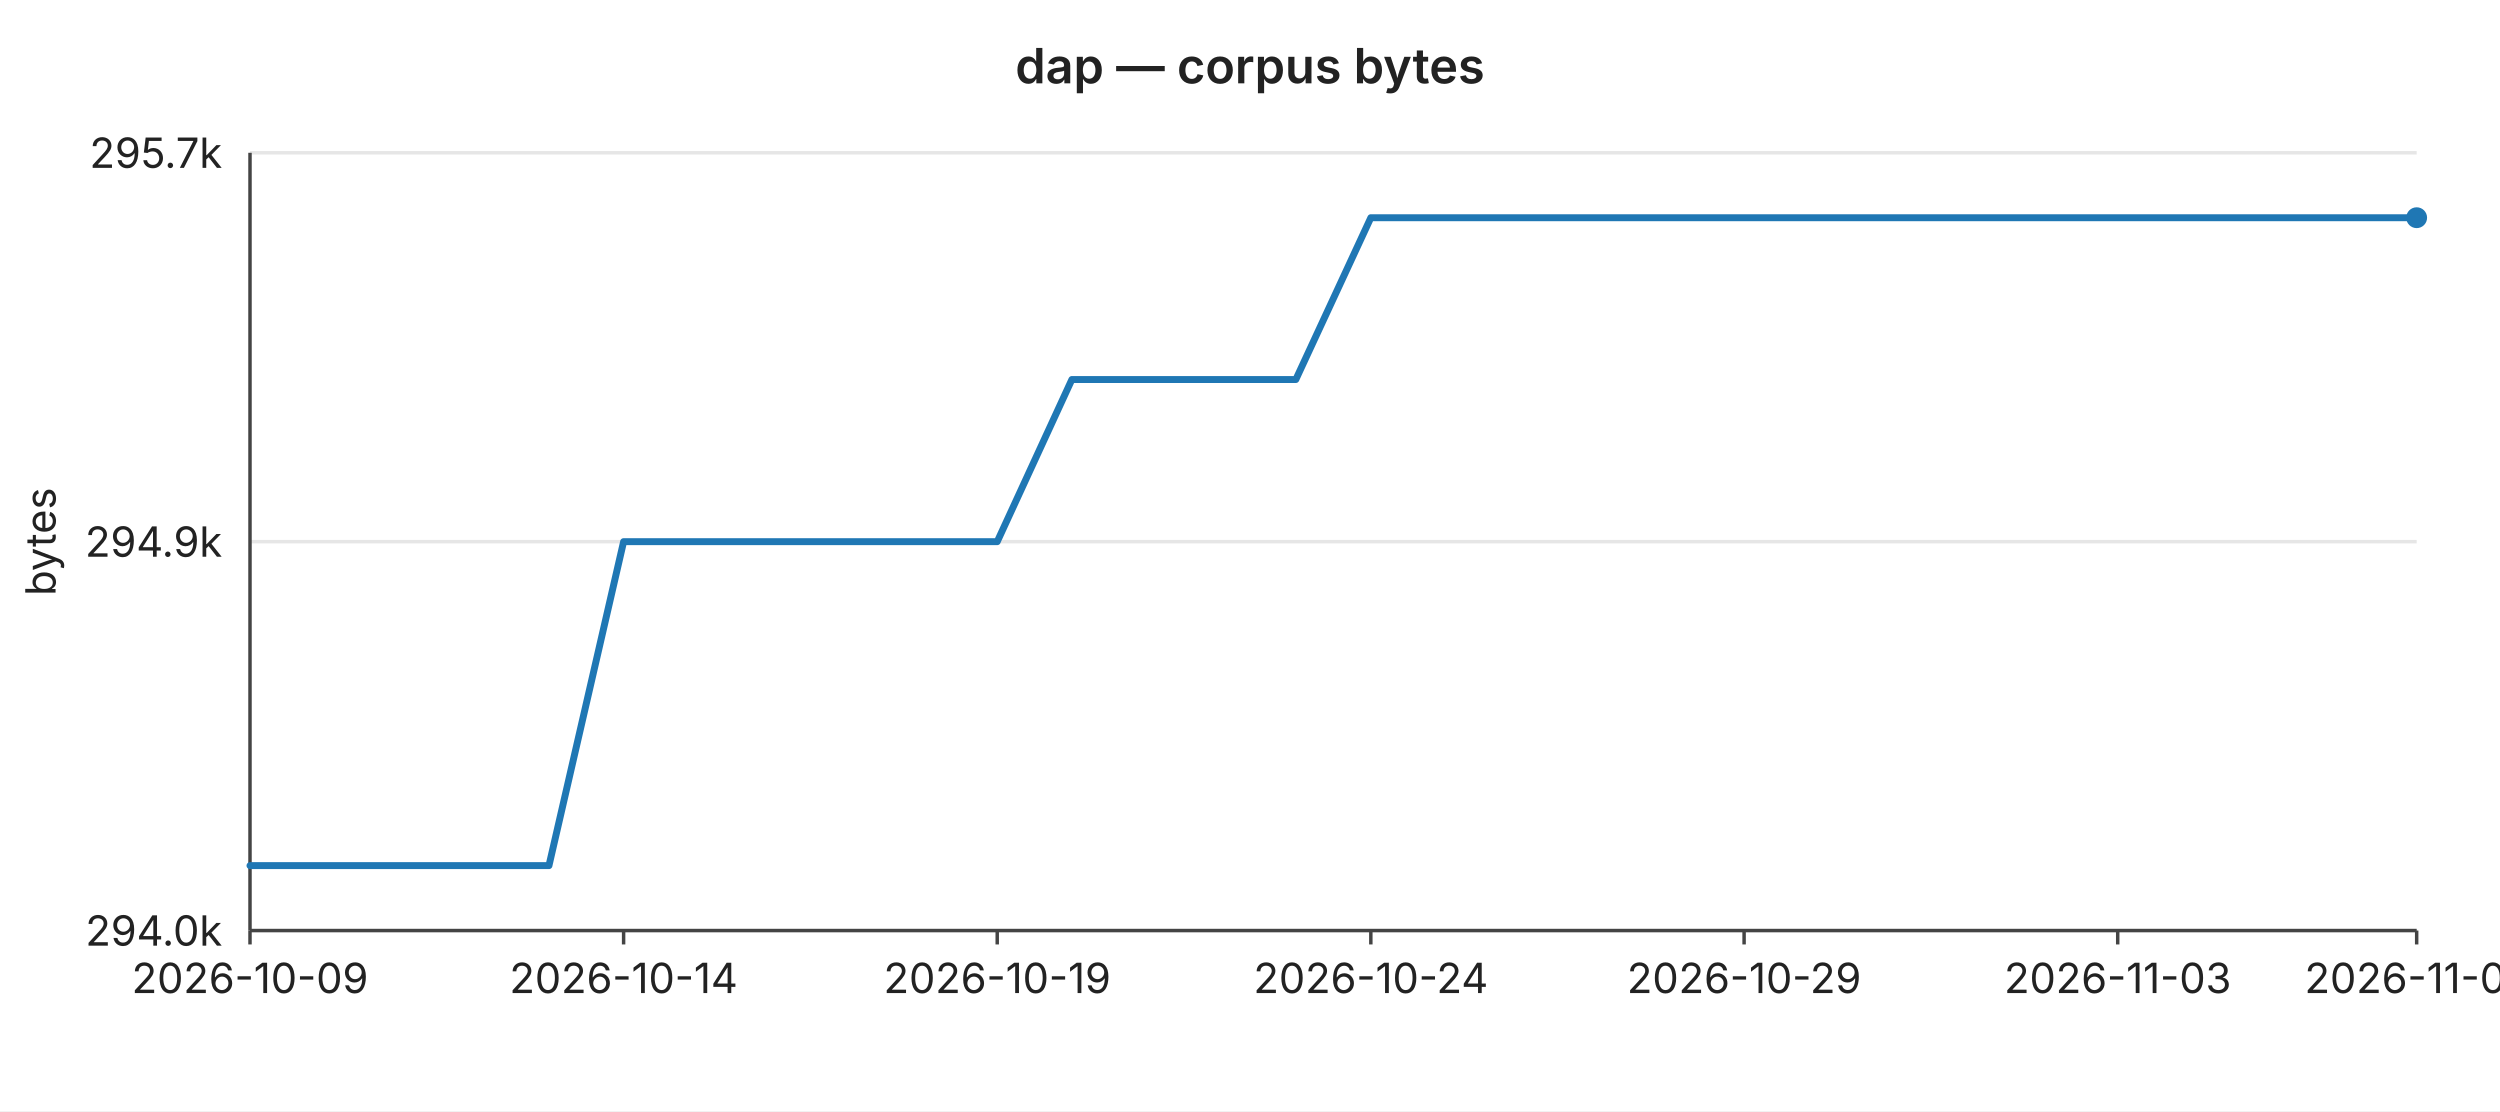
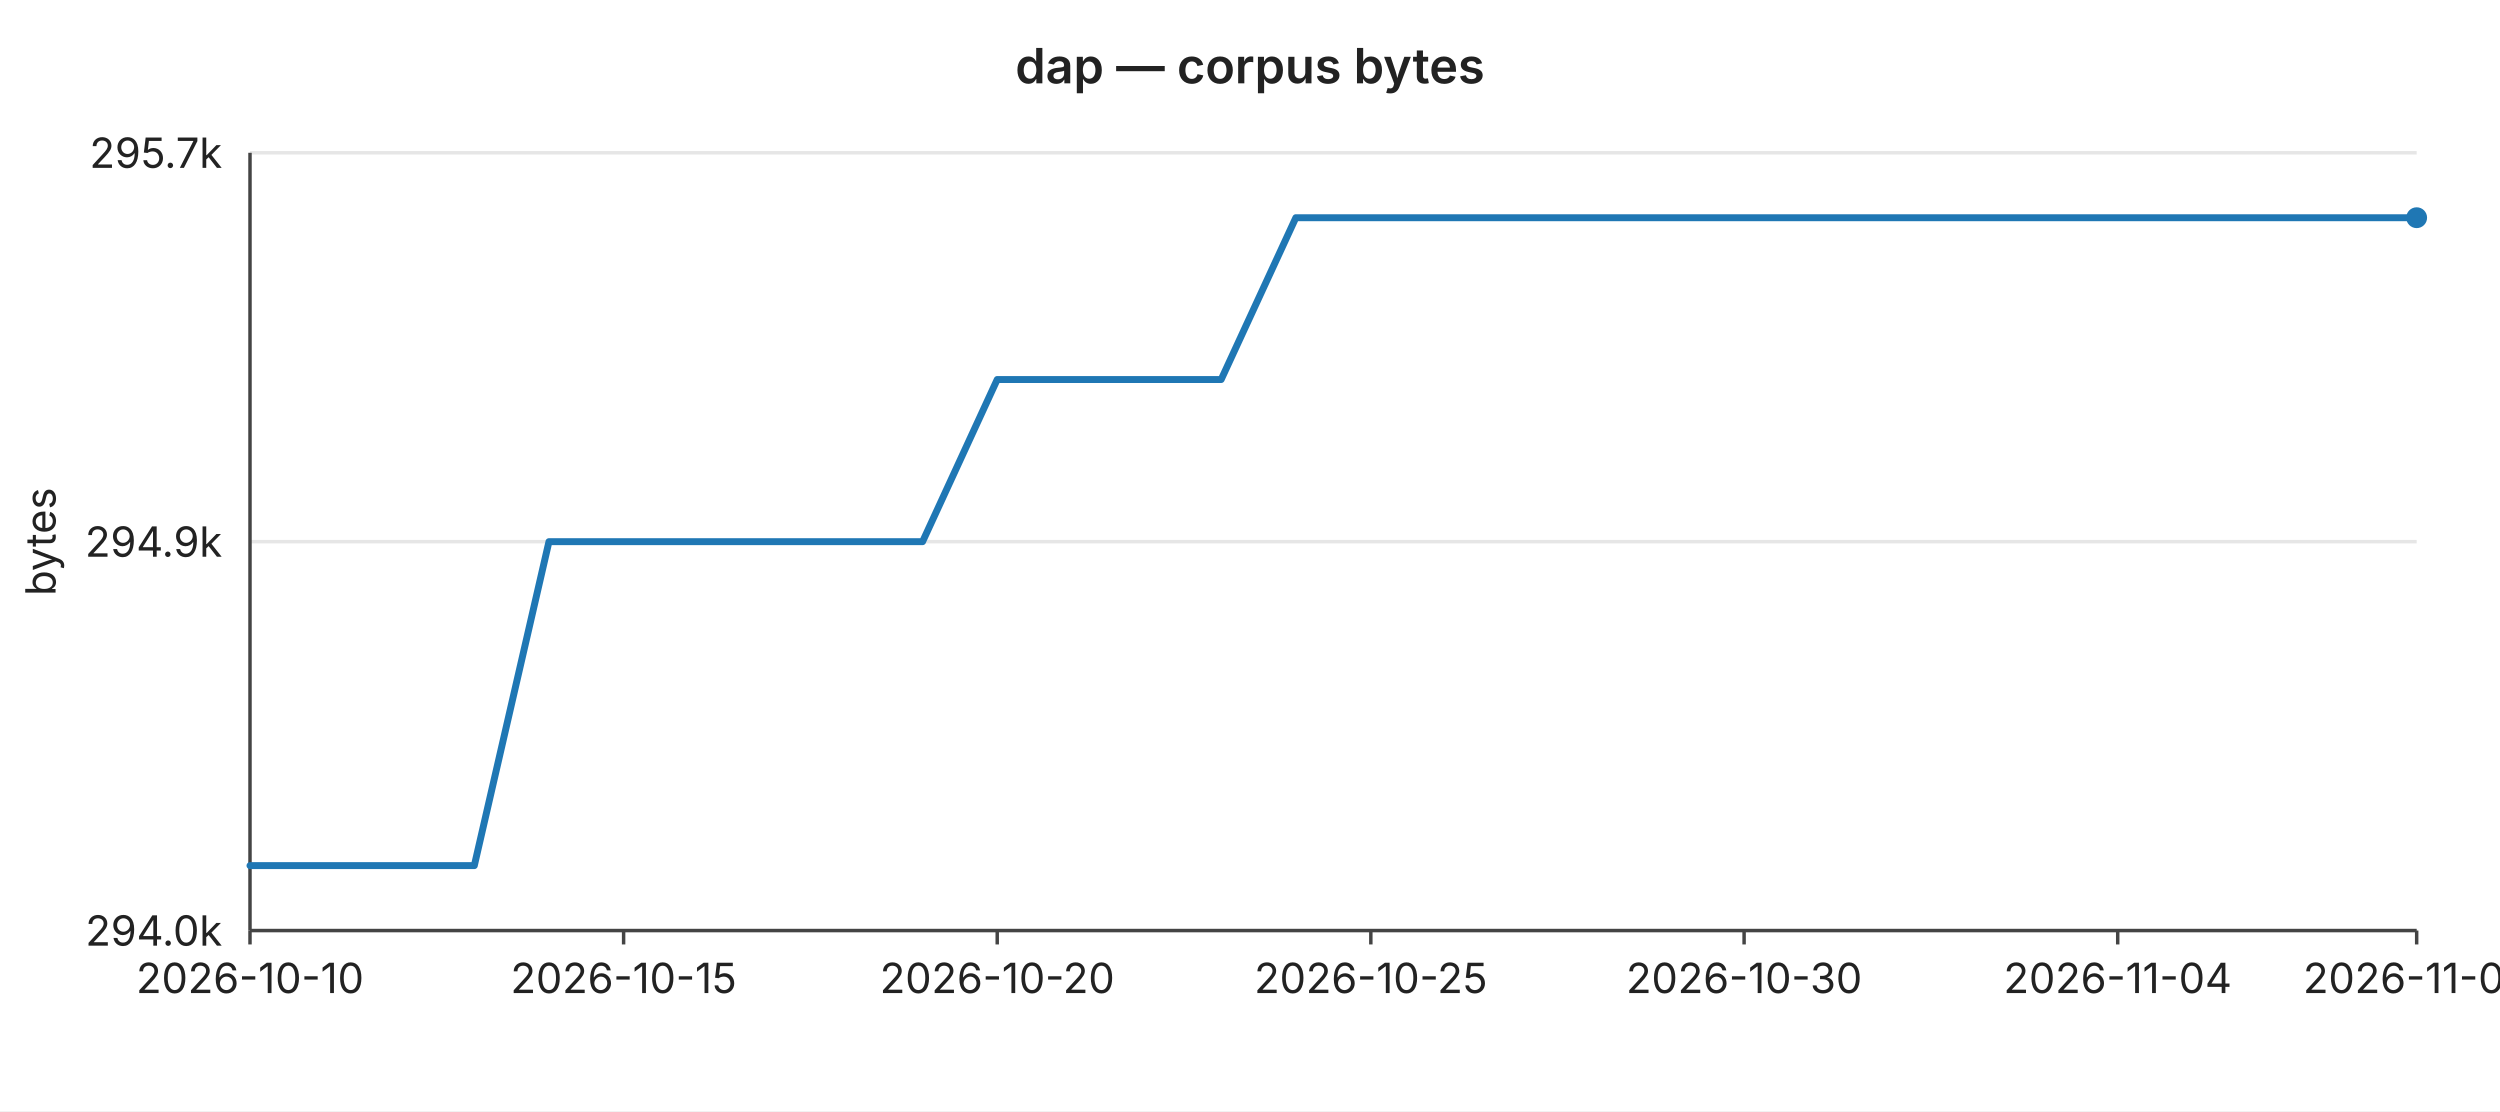
<svg xmlns="http://www.w3.org/2000/svg" width="720" height="320" viewBox="0 0 720 320" font-family="-apple-system,BlinkMacSystemFont,Segoe UI,sans-serif" font-size="12">
  <rect width="720" height="320" fill="#ffffff" />
  <text x="360" y="24" text-anchor="middle" font-size="14" font-weight="600" fill="#222">dap — corpus bytes</text>
  <line x1="72" y1="44.0" x2="696" y2="44.0" stroke="#e6e6e6" stroke-width="1" />
  <text x="64" y="44.0" text-anchor="end" dominant-baseline="middle" fill="#222">295.7k</text>
  <line x1="72" y1="156.0" x2="696" y2="156.0" stroke="#e6e6e6" stroke-width="1" />
  <text x="64" y="156.0" text-anchor="end" dominant-baseline="middle" fill="#222">294.9k</text>
  <line x1="72" y1="268.0" x2="696" y2="268.0" stroke="#e6e6e6" stroke-width="1" />
  <text x="64" y="268.0" text-anchor="end" dominant-baseline="middle" fill="#222">294.0k</text>
  <text x="16" y="156" text-anchor="middle" fill="#222" transform="rotate(-90 16 156)">bytes</text>
  <line x1="72" y1="44" x2="72" y2="268" stroke="#444" stroke-width="1" />
  <line x1="72" y1="268" x2="696" y2="268" stroke="#444" stroke-width="1" />
  <line x1="72.0" y1="268" x2="72.0" y2="272" stroke="#444" stroke-width="1" />
-   <text x="72.0" y="286" text-anchor="middle" fill="#222">2026-10-09</text>
+   <text x="72.0" y="286" text-anchor="middle" fill="#222">2026-10-10</text>
  <line x1="179.6" y1="268" x2="179.6" y2="272" stroke="#444" stroke-width="1" />
-   <text x="179.6" y="286" text-anchor="middle" fill="#222">2026-10-14</text>
+   <text x="179.6" y="286" text-anchor="middle" fill="#222">2026-10-15</text>
  <line x1="287.2" y1="268" x2="287.2" y2="272" stroke="#444" stroke-width="1" />
-   <text x="287.2" y="286" text-anchor="middle" fill="#222">2026-10-19</text>
+   <text x="287.2" y="286" text-anchor="middle" fill="#222">2026-10-20</text>
  <line x1="394.8" y1="268" x2="394.8" y2="272" stroke="#444" stroke-width="1" />
-   <text x="394.8" y="286" text-anchor="middle" fill="#222">2026-10-24</text>
+   <text x="394.8" y="286" text-anchor="middle" fill="#222">2026-10-25</text>
  <line x1="502.3" y1="268" x2="502.3" y2="272" stroke="#444" stroke-width="1" />
-   <text x="502.3" y="286" text-anchor="middle" fill="#222">2026-10-29</text>
+   <text x="502.3" y="286" text-anchor="middle" fill="#222">2026-10-30</text>
  <line x1="609.9" y1="268" x2="609.9" y2="272" stroke="#444" stroke-width="1" />
-   <text x="609.9" y="286" text-anchor="middle" fill="#222">2026-11-03</text>
+   <text x="609.9" y="286" text-anchor="middle" fill="#222">2026-11-04</text>
  <line x1="696.0" y1="268" x2="696.0" y2="272" stroke="#444" stroke-width="1" />
-   <text x="696.0" y="286" text-anchor="middle" fill="#222">2026-11-07</text>
-   <polyline fill="none" stroke="#1f77b4" stroke-width="2" stroke-linejoin="round" stroke-linecap="round" points="72.0,249.3 93.5,249.3 115.0,249.3 136.6,249.3 158.1,249.3 179.6,156.0 201.1,156.0 222.6,156.0 244.1,156.0 265.7,156.0 287.2,156.0 308.7,109.3 330.2,109.3 351.7,109.3 373.2,109.3 394.8,62.7 416.3,62.7 437.8,62.7 459.3,62.7 480.8,62.7 502.3,62.7 523.9,62.7 545.4,62.7 566.9,62.7 588.4,62.7 609.9,62.7 631.4,62.7 653.0,62.7 674.5,62.7 696.0,62.7" />
+   <text x="696.0" y="286" text-anchor="middle" fill="#222">2026-11-08</text>
+   <polyline fill="none" stroke="#1f77b4" stroke-width="2" stroke-linejoin="round" stroke-linecap="round" points="72.0,249.3 93.5,249.3 115.0,249.3 136.6,249.3 158.1,156.0 179.6,156.0 201.1,156.0 222.6,156.0 244.1,156.0 265.7,156.0 287.2,109.3 308.7,109.3 330.2,109.3 351.7,109.3 373.2,62.7 394.8,62.7 416.3,62.7 437.8,62.7 459.3,62.7 480.8,62.7 502.3,62.7 523.9,62.7 545.4,62.7 566.9,62.7 588.4,62.7 609.9,62.7 631.4,62.7 653.0,62.7 674.5,62.7 696.0,62.7" />
  <circle cx="696.0" cy="62.7" r="3" fill="#1f77b4" />
</svg>
